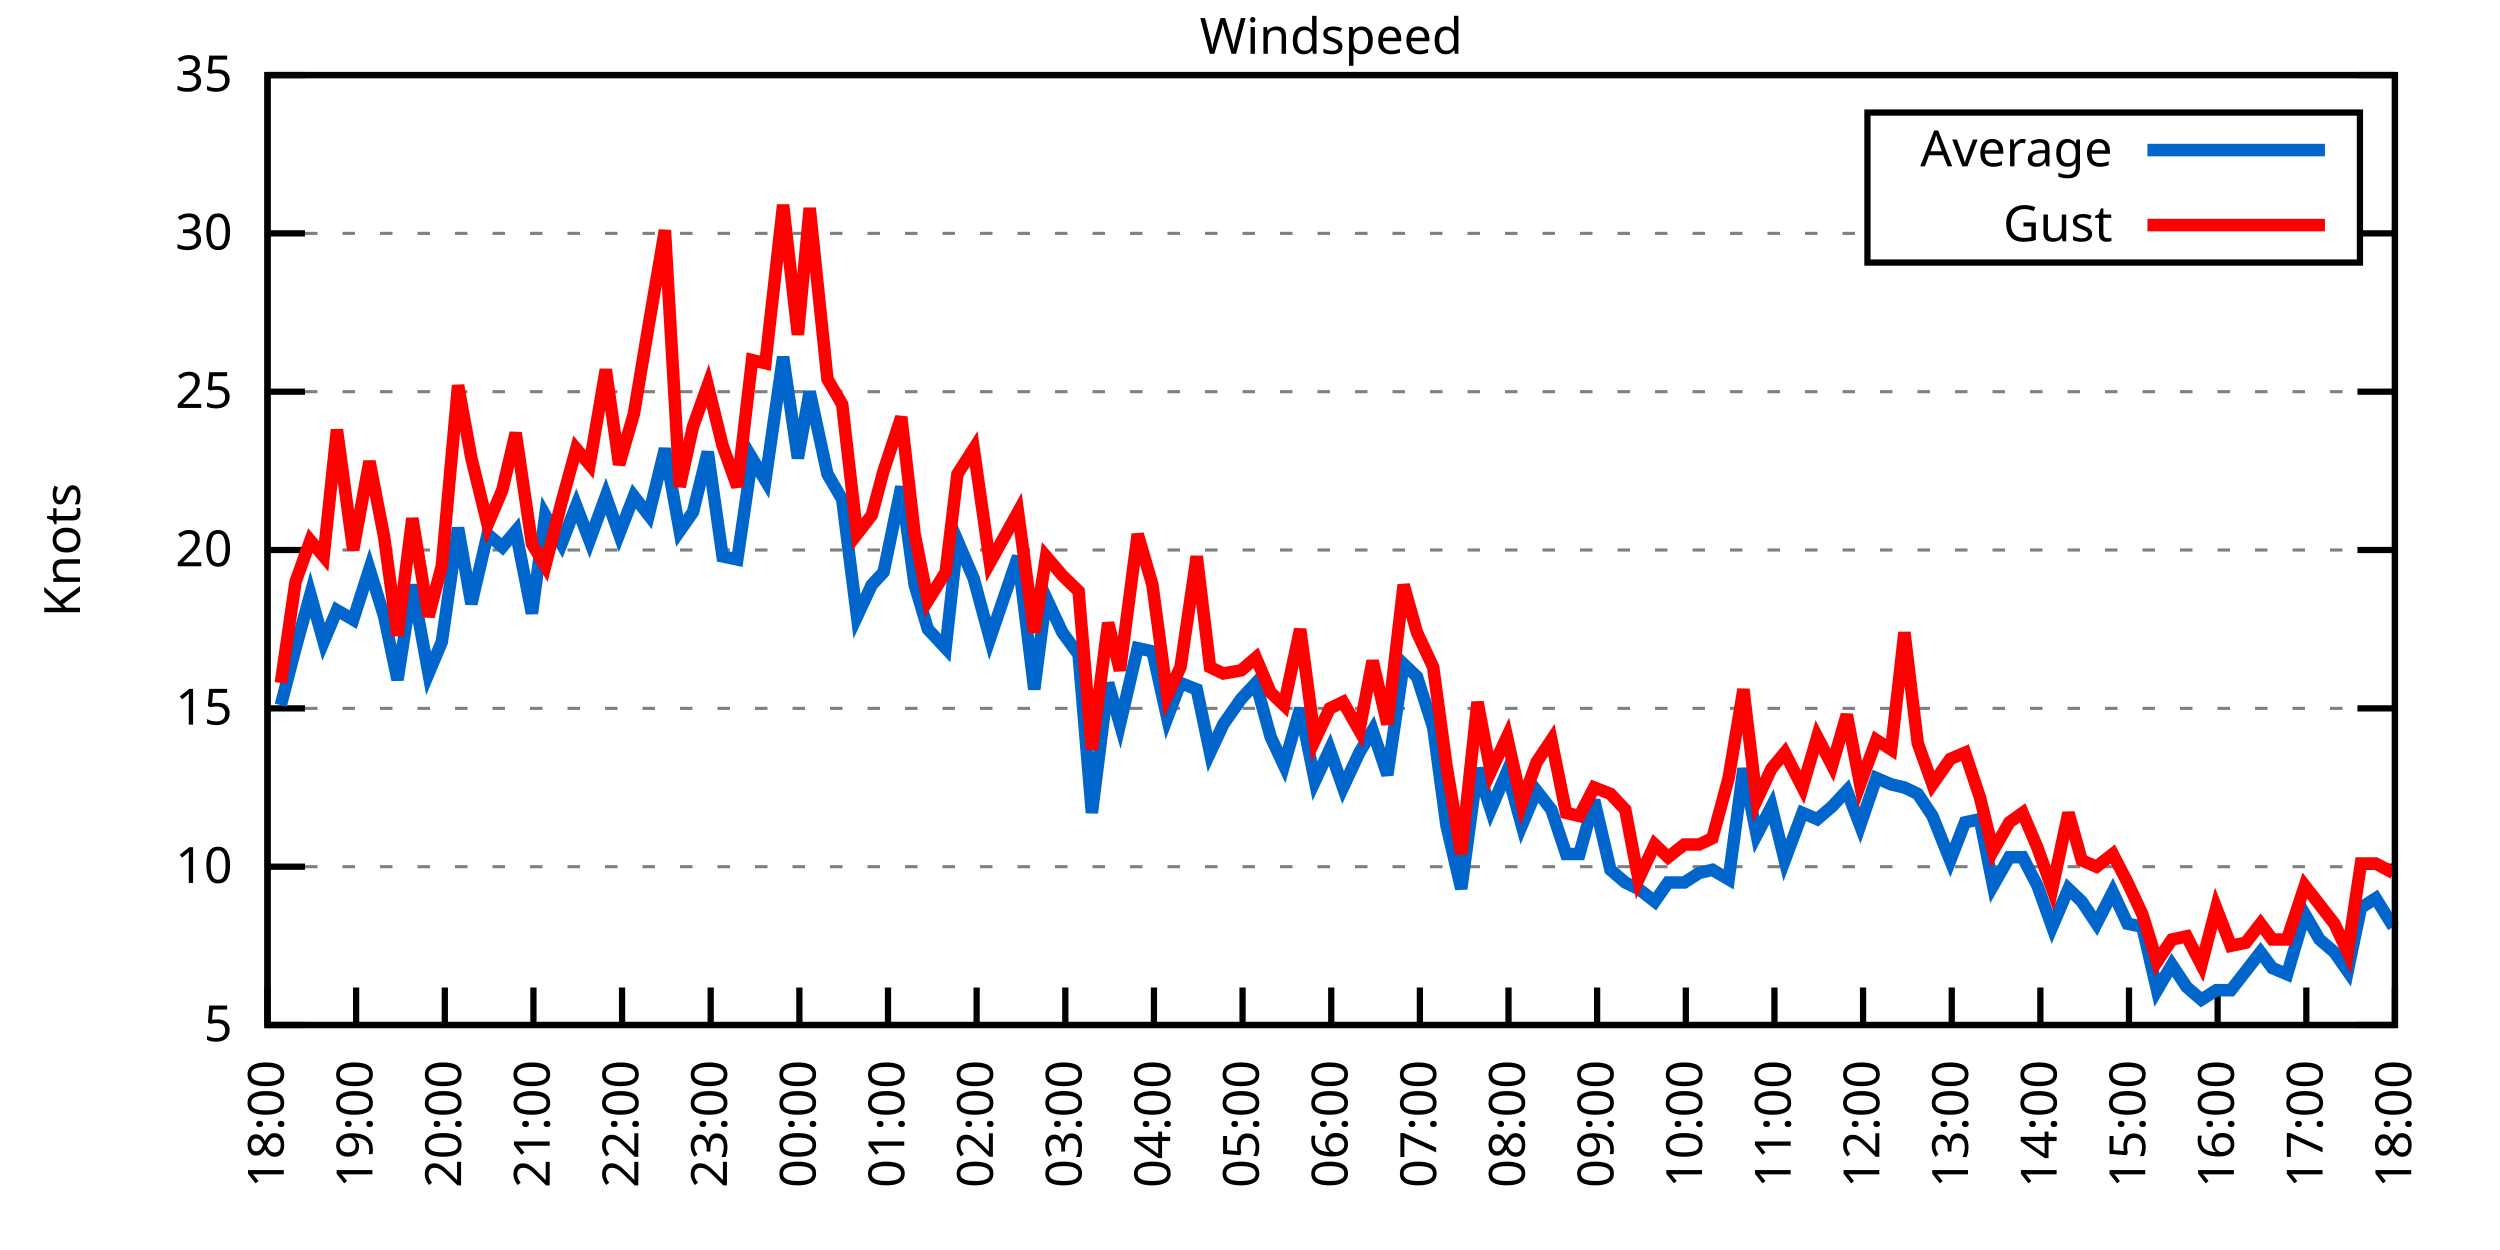
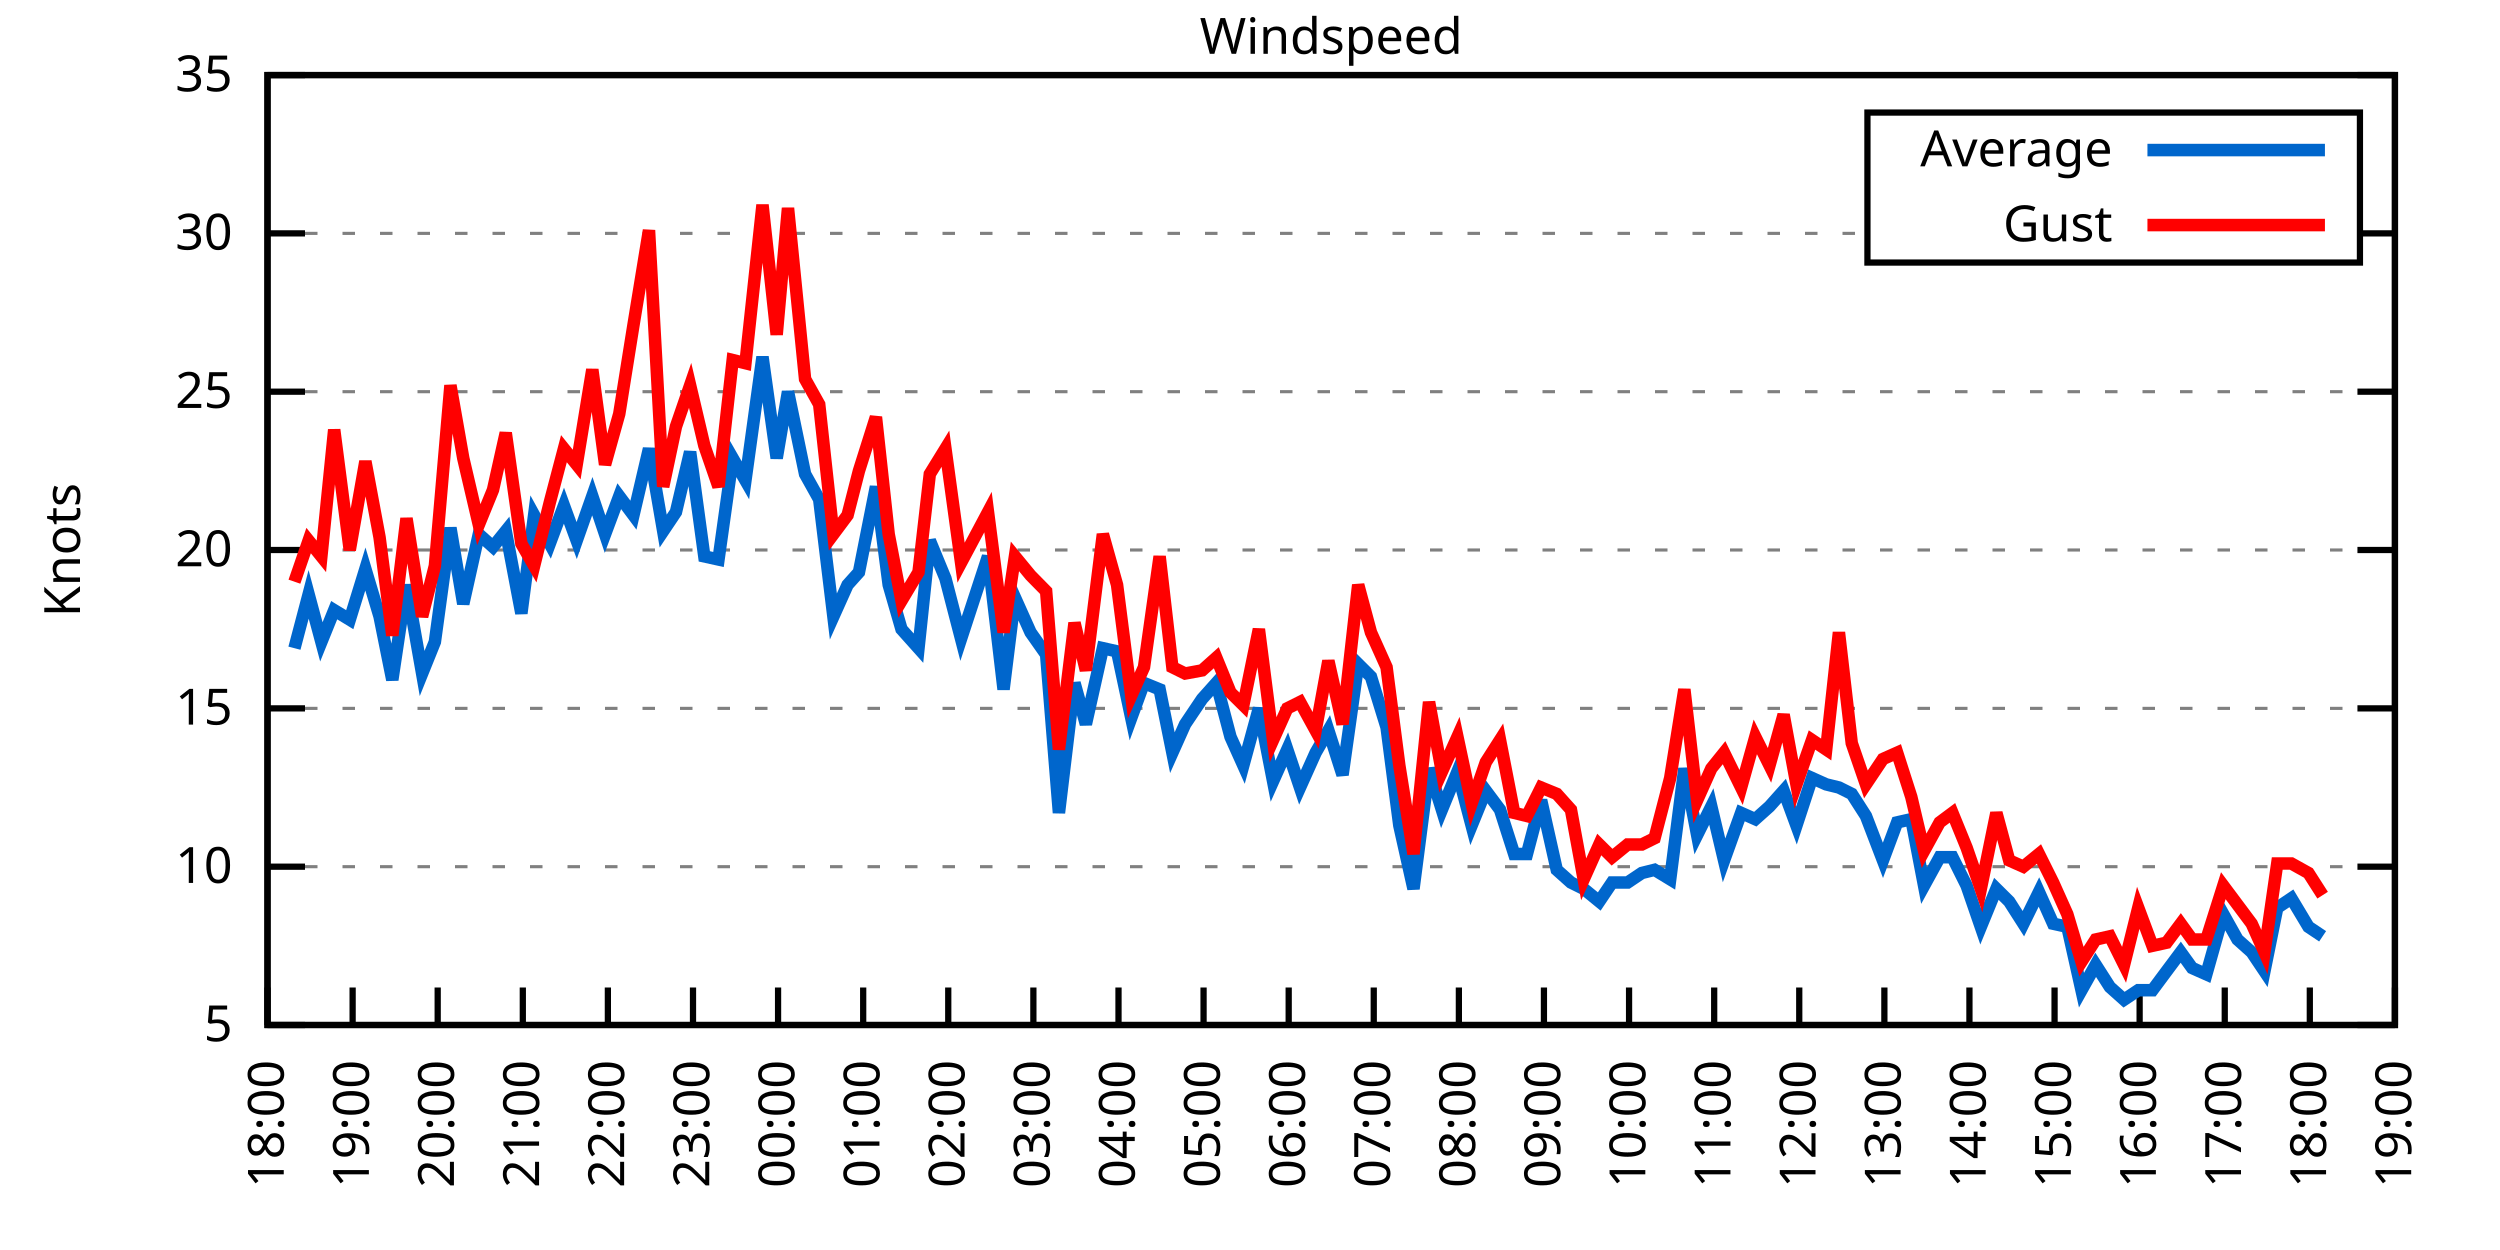
<svg xmlns="http://www.w3.org/2000/svg" xmlns:xlink="http://www.w3.org/1999/xlink" width="400" height="200" viewBox="0 0 400 200">
  <g id="gnuplot_canvas">
    <rect x="0" y="0" width="400" height="200" fill="none" />
    <defs>
      <circle id="gpDot" r="0.5" stroke-width="0.5" stroke="currentColor" />
      <path id="gpPt0" stroke-width="0.333" stroke="currentColor" d="M-1,0 h2 M0,-1 v2" />
      <path id="gpPt1" stroke-width="0.333" stroke="currentColor" d="M-1,-1 L1,1 M1,-1 L-1,1" />
      <path id="gpPt2" stroke-width="0.333" stroke="currentColor" d="M-1,0 L1,0 M0,-1 L0,1 M-1,-1 L1,1 M-1,1 L1,-1" />
      <rect id="gpPt3" stroke-width="0.333" stroke="currentColor" x="-1" y="-1" width="2" height="2" />
      <rect id="gpPt4" stroke-width="0.333" stroke="currentColor" fill="currentColor" x="-1" y="-1" width="2" height="2" />
      <circle id="gpPt5" stroke-width="0.333" stroke="currentColor" cx="0" cy="0" r="1" />
      <use xlink:href="#gpPt5" id="gpPt6" fill="currentColor" stroke="none" />
      <path id="gpPt7" stroke-width="0.333" stroke="currentColor" d="M0,-1.33 L-1.33,0.67 L1.33,0.67 z" />
      <use xlink:href="#gpPt7" id="gpPt8" fill="currentColor" stroke="none" />
      <use xlink:href="#gpPt7" id="gpPt9" stroke="currentColor" transform="rotate(180)" />
      <use xlink:href="#gpPt9" id="gpPt10" fill="currentColor" stroke="none" />
      <use xlink:href="#gpPt3" id="gpPt11" stroke="currentColor" transform="rotate(45)" />
      <use xlink:href="#gpPt11" id="gpPt12" fill="currentColor" stroke="none" />
      <path id="gpPt13" stroke-width="0.333" stroke="currentColor" d="M0,1.330 L1.265,0.411 L0.782,-1.067 L-0.782,-1.076 L-1.265,0.411 z" />
      <use xlink:href="#gpPt13" id="gpPt14" fill="currentColor" stroke="none" />
      <filter id="textbox" filterUnits="objectBoundingBox" x="0" y="0" height="1" width="1">
        <feFlood flood-color="white" flood-opacity="1" result="bgnd" />
        <feComposite in="SourceGraphic" in2="bgnd" operator="atop" />
      </filter>
      <filter id="greybox" filterUnits="objectBoundingBox" x="0" y="0" height="1" width="1">
        <feFlood flood-color="lightgrey" flood-opacity="1" result="grey" />
        <feComposite in="SourceGraphic" in2="grey" operator="atop" />
      </filter>
    </defs>
    <g fill="none" color="white" stroke="currentColor" stroke-width="1.00" stroke-linecap="butt" stroke-linejoin="miter">
</g>
    <g fill="none" color="black" stroke="currentColor" stroke-width="1.00" stroke-linecap="butt" stroke-linejoin="miter">
      <g stroke="none" shape-rendering="crispEdges">
        <polygon fill="rgb(255, 255, 255)" points="42.80,164.00 383.18,164.00 383.18,12.02 42.80,12.02 " />
      </g>
    </g>
    <g fill="none" color="black" stroke="currentColor" stroke-width="1.00" stroke-linecap="butt" stroke-linejoin="miter">
</g>
    <g fill="none" color="black" stroke="black" stroke-width="0.50" stroke-linecap="butt" stroke-linejoin="miter">
</g>
    <g fill="none" color="gray" stroke="currentColor" stroke-width="0.50" stroke-linecap="butt" stroke-linejoin="miter">
      <path stroke="gray" stroke-dasharray="2,4" class="gridline" d="M42.80,164.00 L383.19,164.00  " />
    </g>
    <g fill="none" color="gray" stroke="gray" stroke-width="1.00" stroke-linecap="butt" stroke-linejoin="miter">
</g>
    <g fill="none" color="black" stroke="currentColor" stroke-width="1.00" stroke-linecap="butt" stroke-linejoin="miter">
      <path stroke="black" d="M42.80,164.00 L48.80,164.00 M383.19,164.00 L377.19,164.00  " />
      <g transform="translate(37.20,166.60)" stroke="none" fill="black" font-family="Sans" font-size="8.00" text-anchor="end">
        <text>
          <tspan font-family="Sans"> 5</tspan>
        </text>
      </g>
    </g>
    <g fill="none" color="black" stroke="currentColor" stroke-width="1.00" stroke-linecap="butt" stroke-linejoin="miter">
</g>
    <g fill="none" color="black" stroke="black" stroke-width="0.50" stroke-linecap="butt" stroke-linejoin="miter">
</g>
    <g fill="none" color="gray" stroke="currentColor" stroke-width="0.50" stroke-linecap="butt" stroke-linejoin="miter">
      <path stroke="gray" stroke-dasharray="2,4" class="gridline" d="M42.80,138.67 L383.19,138.67  " />
    </g>
    <g fill="none" color="gray" stroke="gray" stroke-width="1.00" stroke-linecap="butt" stroke-linejoin="miter">
</g>
    <g fill="none" color="black" stroke="currentColor" stroke-width="1.00" stroke-linecap="butt" stroke-linejoin="miter">
      <path stroke="black" d="M42.80,138.67 L48.80,138.67 M383.19,138.67 L377.19,138.67  " />
      <g transform="translate(37.20,141.27)" stroke="none" fill="black" font-family="Sans" font-size="8.00" text-anchor="end">
        <text>
          <tspan font-family="Sans"> 10</tspan>
        </text>
      </g>
    </g>
    <g fill="none" color="black" stroke="currentColor" stroke-width="1.00" stroke-linecap="butt" stroke-linejoin="miter">
</g>
    <g fill="none" color="black" stroke="black" stroke-width="0.50" stroke-linecap="butt" stroke-linejoin="miter">
</g>
    <g fill="none" color="gray" stroke="currentColor" stroke-width="0.50" stroke-linecap="butt" stroke-linejoin="miter">
      <path stroke="gray" stroke-dasharray="2,4" class="gridline" d="M42.80,113.34 L383.19,113.34  " />
    </g>
    <g fill="none" color="gray" stroke="gray" stroke-width="1.00" stroke-linecap="butt" stroke-linejoin="miter">
</g>
    <g fill="none" color="black" stroke="currentColor" stroke-width="1.00" stroke-linecap="butt" stroke-linejoin="miter">
      <path stroke="black" d="M42.80,113.34 L48.80,113.34 M383.19,113.34 L377.19,113.34  " />
      <g transform="translate(37.20,115.94)" stroke="none" fill="black" font-family="Sans" font-size="8.00" text-anchor="end">
        <text>
          <tspan font-family="Sans"> 15</tspan>
        </text>
      </g>
    </g>
    <g fill="none" color="black" stroke="currentColor" stroke-width="1.00" stroke-linecap="butt" stroke-linejoin="miter">
</g>
    <g fill="none" color="black" stroke="black" stroke-width="0.50" stroke-linecap="butt" stroke-linejoin="miter">
</g>
    <g fill="none" color="gray" stroke="currentColor" stroke-width="0.50" stroke-linecap="butt" stroke-linejoin="miter">
      <path stroke="gray" stroke-dasharray="2,4" class="gridline" d="M42.80,88.00 L383.19,88.00  " />
    </g>
    <g fill="none" color="gray" stroke="gray" stroke-width="1.00" stroke-linecap="butt" stroke-linejoin="miter">
</g>
    <g fill="none" color="black" stroke="currentColor" stroke-width="1.00" stroke-linecap="butt" stroke-linejoin="miter">
      <path stroke="black" d="M42.80,88.00 L48.80,88.00 M383.19,88.00 L377.19,88.00  " />
      <g transform="translate(37.20,90.60)" stroke="none" fill="black" font-family="Sans" font-size="8.00" text-anchor="end">
        <text>
          <tspan font-family="Sans"> 20</tspan>
        </text>
      </g>
    </g>
    <g fill="none" color="black" stroke="currentColor" stroke-width="1.00" stroke-linecap="butt" stroke-linejoin="miter">
</g>
    <g fill="none" color="black" stroke="black" stroke-width="0.50" stroke-linecap="butt" stroke-linejoin="miter">
</g>
    <g fill="none" color="gray" stroke="currentColor" stroke-width="0.50" stroke-linecap="butt" stroke-linejoin="miter">
      <path stroke="gray" stroke-dasharray="2,4" class="gridline" d="M42.80,62.67 L383.19,62.67  " />
    </g>
    <g fill="none" color="gray" stroke="gray" stroke-width="1.00" stroke-linecap="butt" stroke-linejoin="miter">
</g>
    <g fill="none" color="black" stroke="currentColor" stroke-width="1.00" stroke-linecap="butt" stroke-linejoin="miter">
      <path stroke="black" d="M42.80,62.67 L48.80,62.67 M383.19,62.67 L377.19,62.67  " />
      <g transform="translate(37.20,65.27)" stroke="none" fill="black" font-family="Sans" font-size="8.00" text-anchor="end">
        <text>
          <tspan font-family="Sans"> 25</tspan>
        </text>
      </g>
    </g>
    <g fill="none" color="black" stroke="currentColor" stroke-width="1.00" stroke-linecap="butt" stroke-linejoin="miter">
</g>
    <g fill="none" color="black" stroke="black" stroke-width="0.50" stroke-linecap="butt" stroke-linejoin="miter">
</g>
    <g fill="none" color="gray" stroke="currentColor" stroke-width="0.50" stroke-linecap="butt" stroke-linejoin="miter">
      <path stroke="gray" stroke-dasharray="2,4" class="gridline" d="M42.80,37.34 L298.79,37.34 M377.59,37.34 L383.19,37.34  " />
    </g>
    <g fill="none" color="gray" stroke="gray" stroke-width="1.00" stroke-linecap="butt" stroke-linejoin="miter">
</g>
    <g fill="none" color="black" stroke="currentColor" stroke-width="1.00" stroke-linecap="butt" stroke-linejoin="miter">
      <path stroke="black" d="M42.80,37.34 L48.80,37.34 M383.19,37.34 L377.19,37.34  " />
      <g transform="translate(37.20,39.94)" stroke="none" fill="black" font-family="Sans" font-size="8.00" text-anchor="end">
        <text>
          <tspan font-family="Sans"> 30</tspan>
        </text>
      </g>
    </g>
    <g fill="none" color="black" stroke="currentColor" stroke-width="1.00" stroke-linecap="butt" stroke-linejoin="miter">
</g>
    <g fill="none" color="black" stroke="black" stroke-width="0.50" stroke-linecap="butt" stroke-linejoin="miter">
</g>
    <g fill="none" color="gray" stroke="currentColor" stroke-width="0.50" stroke-linecap="butt" stroke-linejoin="miter">
      <path stroke="gray" stroke-dasharray="2,4" class="gridline" d="M42.80,12.01 L383.19,12.01  " />
    </g>
    <g fill="none" color="gray" stroke="gray" stroke-width="1.00" stroke-linecap="butt" stroke-linejoin="miter">
</g>
    <g fill="none" color="black" stroke="currentColor" stroke-width="1.00" stroke-linecap="butt" stroke-linejoin="miter">
      <path stroke="black" d="M42.80,12.01 L48.80,12.01 M383.19,12.01 L377.19,12.01  " />
      <g transform="translate(37.20,14.61)" stroke="none" fill="black" font-family="Sans" font-size="8.00" text-anchor="end">
        <text>
          <tspan font-family="Sans"> 35</tspan>
        </text>
      </g>
    </g>
    <g fill="none" color="black" stroke="currentColor" stroke-width="1.00" stroke-linecap="butt" stroke-linejoin="miter">
      <path stroke="black" d="M42.80,164.00 L42.80,158.00  " />
      <g transform="translate(45.40,169.60) rotate(270.00)" stroke="none" fill="black" font-family="Sans" font-size="8.00" text-anchor="end">
        <text>
          <tspan font-family="Sans">18:00</tspan>
        </text>
      </g>
    </g>
    <g fill="none" color="black" stroke="currentColor" stroke-width="1.00" stroke-linecap="butt" stroke-linejoin="miter">
-       <path stroke="black" d="M56.98,164.00 L56.98,158.00  " />
-       <g transform="translate(59.58,169.60) rotate(270.00)" stroke="none" fill="black" font-family="Sans" font-size="8.00" text-anchor="end">
+       <path stroke="black" d="M56.42,164.00 L56.42,158.00  " />
+       <g transform="translate(59.02,169.60) rotate(270.00)" stroke="none" fill="black" font-family="Sans" font-size="8.00" text-anchor="end">
        <text>
          <tspan font-family="Sans">19:00</tspan>
        </text>
      </g>
    </g>
    <g fill="none" color="black" stroke="currentColor" stroke-width="1.00" stroke-linecap="butt" stroke-linejoin="miter">
-       <path stroke="black" d="M71.17,164.00 L71.17,158.00  " />
-       <g transform="translate(73.77,169.60) rotate(270.00)" stroke="none" fill="black" font-family="Sans" font-size="8.00" text-anchor="end">
+       <path stroke="black" d="M70.03,164.00 L70.03,158.00  " />
+       <g transform="translate(72.63,169.60) rotate(270.00)" stroke="none" fill="black" font-family="Sans" font-size="8.00" text-anchor="end">
        <text>
          <tspan font-family="Sans">20:00</tspan>
        </text>
      </g>
    </g>
    <g fill="none" color="black" stroke="currentColor" stroke-width="1.00" stroke-linecap="butt" stroke-linejoin="miter">
-       <path stroke="black" d="M85.35,164.00 L85.35,158.00  " />
-       <g transform="translate(87.95,169.60) rotate(270.00)" stroke="none" fill="black" font-family="Sans" font-size="8.00" text-anchor="end">
+       <path stroke="black" d="M83.65,164.00 L83.65,158.00  " />
+       <g transform="translate(86.25,169.60) rotate(270.00)" stroke="none" fill="black" font-family="Sans" font-size="8.00" text-anchor="end">
        <text>
          <tspan font-family="Sans">21:00</tspan>
        </text>
      </g>
    </g>
    <g fill="none" color="black" stroke="currentColor" stroke-width="1.00" stroke-linecap="butt" stroke-linejoin="miter">
-       <path stroke="black" d="M99.53,164.00 L99.53,158.00  " />
-       <g transform="translate(102.13,169.60) rotate(270.00)" stroke="none" fill="black" font-family="Sans" font-size="8.00" text-anchor="end">
+       <path stroke="black" d="M97.26,164.00 L97.26,158.00  " />
+       <g transform="translate(99.86,169.60) rotate(270.00)" stroke="none" fill="black" font-family="Sans" font-size="8.00" text-anchor="end">
        <text>
          <tspan font-family="Sans">22:00</tspan>
        </text>
      </g>
    </g>
    <g fill="none" color="black" stroke="currentColor" stroke-width="1.00" stroke-linecap="butt" stroke-linejoin="miter">
-       <path stroke="black" d="M113.71,164.00 L113.71,158.00  " />
-       <g transform="translate(116.31,169.60) rotate(270.00)" stroke="none" fill="black" font-family="Sans" font-size="8.00" text-anchor="end">
+       <path stroke="black" d="M110.88,164.00 L110.88,158.00  " />
+       <g transform="translate(113.48,169.60) rotate(270.00)" stroke="none" fill="black" font-family="Sans" font-size="8.00" text-anchor="end">
        <text>
          <tspan font-family="Sans">23:00</tspan>
        </text>
      </g>
    </g>
    <g fill="none" color="black" stroke="currentColor" stroke-width="1.00" stroke-linecap="butt" stroke-linejoin="miter">
-       <path stroke="black" d="M127.90,164.00 L127.90,158.00  " />
-       <g transform="translate(130.50,169.60) rotate(270.00)" stroke="none" fill="black" font-family="Sans" font-size="8.00" text-anchor="end">
+       <path stroke="black" d="M124.49,164.00 L124.49,158.00  " />
+       <g transform="translate(127.09,169.60) rotate(270.00)" stroke="none" fill="black" font-family="Sans" font-size="8.00" text-anchor="end">
        <text>
          <tspan font-family="Sans">00:00</tspan>
        </text>
      </g>
    </g>
    <g fill="none" color="black" stroke="currentColor" stroke-width="1.00" stroke-linecap="butt" stroke-linejoin="miter">
-       <path stroke="black" d="M142.08,164.00 L142.08,158.00  " />
-       <g transform="translate(144.68,169.60) rotate(270.00)" stroke="none" fill="black" font-family="Sans" font-size="8.00" text-anchor="end">
+       <path stroke="black" d="M138.11,164.00 L138.11,158.00  " />
+       <g transform="translate(140.71,169.60) rotate(270.00)" stroke="none" fill="black" font-family="Sans" font-size="8.00" text-anchor="end">
        <text>
          <tspan font-family="Sans">01:00</tspan>
        </text>
      </g>
    </g>
    <g fill="none" color="black" stroke="currentColor" stroke-width="1.00" stroke-linecap="butt" stroke-linejoin="miter">
-       <path stroke="black" d="M156.26,164.00 L156.26,158.00  " />
-       <g transform="translate(158.86,169.60) rotate(270.00)" stroke="none" fill="black" font-family="Sans" font-size="8.00" text-anchor="end">
+       <path stroke="black" d="M151.72,164.00 L151.72,158.00  " />
+       <g transform="translate(154.32,169.60) rotate(270.00)" stroke="none" fill="black" font-family="Sans" font-size="8.00" text-anchor="end">
        <text>
          <tspan font-family="Sans">02:00</tspan>
        </text>
      </g>
    </g>
    <g fill="none" color="black" stroke="currentColor" stroke-width="1.00" stroke-linecap="butt" stroke-linejoin="miter">
-       <path stroke="black" d="M170.45,164.00 L170.45,158.00  " />
-       <g transform="translate(173.05,169.60) rotate(270.00)" stroke="none" fill="black" font-family="Sans" font-size="8.00" text-anchor="end">
+       <path stroke="black" d="M165.34,164.00 L165.34,158.00  " />
+       <g transform="translate(167.94,169.60) rotate(270.00)" stroke="none" fill="black" font-family="Sans" font-size="8.00" text-anchor="end">
        <text>
          <tspan font-family="Sans">03:00</tspan>
        </text>
      </g>
    </g>
    <g fill="none" color="black" stroke="currentColor" stroke-width="1.00" stroke-linecap="butt" stroke-linejoin="miter">
-       <path stroke="black" d="M184.63,164.00 L184.63,158.00  " />
-       <g transform="translate(187.23,169.60) rotate(270.00)" stroke="none" fill="black" font-family="Sans" font-size="8.00" text-anchor="end">
+       <path stroke="black" d="M178.96,164.00 L178.96,158.00  " />
+       <g transform="translate(181.56,169.60) rotate(270.00)" stroke="none" fill="black" font-family="Sans" font-size="8.00" text-anchor="end">
        <text>
          <tspan font-family="Sans">04:00</tspan>
        </text>
      </g>
    </g>
    <g fill="none" color="black" stroke="currentColor" stroke-width="1.00" stroke-linecap="butt" stroke-linejoin="miter">
-       <path stroke="black" d="M198.81,164.00 L198.81,158.00  " />
-       <g transform="translate(201.41,169.60) rotate(270.00)" stroke="none" fill="black" font-family="Sans" font-size="8.00" text-anchor="end">
+       <path stroke="black" d="M192.57,164.00 L192.57,158.00  " />
+       <g transform="translate(195.17,169.60) rotate(270.00)" stroke="none" fill="black" font-family="Sans" font-size="8.00" text-anchor="end">
        <text>
          <tspan font-family="Sans">05:00</tspan>
        </text>
      </g>
    </g>
    <g fill="none" color="black" stroke="currentColor" stroke-width="1.00" stroke-linecap="butt" stroke-linejoin="miter">
-       <path stroke="black" d="M213.00,164.00 L213.00,158.00  " />
-       <g transform="translate(215.60,169.60) rotate(270.00)" stroke="none" fill="black" font-family="Sans" font-size="8.00" text-anchor="end">
+       <path stroke="black" d="M206.19,164.00 L206.19,158.00  " />
+       <g transform="translate(208.79,169.60) rotate(270.00)" stroke="none" fill="black" font-family="Sans" font-size="8.00" text-anchor="end">
        <text>
          <tspan font-family="Sans">06:00</tspan>
        </text>
      </g>
    </g>
    <g fill="none" color="black" stroke="currentColor" stroke-width="1.00" stroke-linecap="butt" stroke-linejoin="miter">
-       <path stroke="black" d="M227.18,164.00 L227.18,158.00  " />
-       <g transform="translate(229.78,169.60) rotate(270.00)" stroke="none" fill="black" font-family="Sans" font-size="8.00" text-anchor="end">
+       <path stroke="black" d="M219.80,164.00 L219.80,158.00  " />
+       <g transform="translate(222.40,169.60) rotate(270.00)" stroke="none" fill="black" font-family="Sans" font-size="8.00" text-anchor="end">
        <text>
          <tspan font-family="Sans">07:00</tspan>
        </text>
      </g>
    </g>
    <g fill="none" color="black" stroke="currentColor" stroke-width="1.00" stroke-linecap="butt" stroke-linejoin="miter">
-       <path stroke="black" d="M241.36,164.00 L241.36,158.00  " />
-       <g transform="translate(243.96,169.60) rotate(270.00)" stroke="none" fill="black" font-family="Sans" font-size="8.00" text-anchor="end">
+       <path stroke="black" d="M233.42,164.00 L233.42,158.00  " />
+       <g transform="translate(236.02,169.60) rotate(270.00)" stroke="none" fill="black" font-family="Sans" font-size="8.00" text-anchor="end">
        <text>
          <tspan font-family="Sans">08:00</tspan>
        </text>
      </g>
    </g>
    <g fill="none" color="black" stroke="currentColor" stroke-width="1.00" stroke-linecap="butt" stroke-linejoin="miter">
-       <path stroke="black" d="M255.54,164.00 L255.54,158.00  " />
-       <g transform="translate(258.14,169.60) rotate(270.00)" stroke="none" fill="black" font-family="Sans" font-size="8.00" text-anchor="end">
+       <path stroke="black" d="M247.03,164.00 L247.03,158.00  " />
+       <g transform="translate(249.63,169.60) rotate(270.00)" stroke="none" fill="black" font-family="Sans" font-size="8.00" text-anchor="end">
        <text>
          <tspan font-family="Sans">09:00</tspan>
        </text>
      </g>
    </g>
    <g fill="none" color="black" stroke="currentColor" stroke-width="1.00" stroke-linecap="butt" stroke-linejoin="miter">
-       <path stroke="black" d="M269.73,164.00 L269.73,158.00  " />
-       <g transform="translate(272.33,169.60) rotate(270.00)" stroke="none" fill="black" font-family="Sans" font-size="8.00" text-anchor="end">
+       <path stroke="black" d="M260.65,164.00 L260.65,158.00  " />
+       <g transform="translate(263.25,169.60) rotate(270.00)" stroke="none" fill="black" font-family="Sans" font-size="8.00" text-anchor="end">
        <text>
          <tspan font-family="Sans">10:00</tspan>
        </text>
      </g>
    </g>
    <g fill="none" color="black" stroke="currentColor" stroke-width="1.00" stroke-linecap="butt" stroke-linejoin="miter">
-       <path stroke="black" d="M283.91,164.00 L283.91,158.00  " />
-       <g transform="translate(286.51,169.60) rotate(270.00)" stroke="none" fill="black" font-family="Sans" font-size="8.00" text-anchor="end">
+       <path stroke="black" d="M274.27,164.00 L274.27,158.00  " />
+       <g transform="translate(276.87,169.60) rotate(270.00)" stroke="none" fill="black" font-family="Sans" font-size="8.00" text-anchor="end">
        <text>
          <tspan font-family="Sans">11:00</tspan>
        </text>
      </g>
    </g>
    <g fill="none" color="black" stroke="currentColor" stroke-width="1.00" stroke-linecap="butt" stroke-linejoin="miter">
-       <path stroke="black" d="M298.09,164.00 L298.09,158.00  " />
-       <g transform="translate(300.69,169.60) rotate(270.00)" stroke="none" fill="black" font-family="Sans" font-size="8.00" text-anchor="end">
+       <path stroke="black" d="M287.88,164.00 L287.88,158.00  " />
+       <g transform="translate(290.48,169.60) rotate(270.00)" stroke="none" fill="black" font-family="Sans" font-size="8.00" text-anchor="end">
        <text>
          <tspan font-family="Sans">12:00</tspan>
        </text>
      </g>
    </g>
    <g fill="none" color="black" stroke="currentColor" stroke-width="1.00" stroke-linecap="butt" stroke-linejoin="miter">
-       <path stroke="black" d="M312.28,164.00 L312.28,158.00  " />
-       <g transform="translate(314.88,169.60) rotate(270.00)" stroke="none" fill="black" font-family="Sans" font-size="8.00" text-anchor="end">
+       <path stroke="black" d="M301.50,164.00 L301.50,158.00  " />
+       <g transform="translate(304.10,169.60) rotate(270.00)" stroke="none" fill="black" font-family="Sans" font-size="8.00" text-anchor="end">
        <text>
          <tspan font-family="Sans">13:00</tspan>
        </text>
      </g>
    </g>
    <g fill="none" color="black" stroke="currentColor" stroke-width="1.00" stroke-linecap="butt" stroke-linejoin="miter">
-       <path stroke="black" d="M326.46,164.00 L326.46,158.00  " />
-       <g transform="translate(329.06,169.60) rotate(270.00)" stroke="none" fill="black" font-family="Sans" font-size="8.00" text-anchor="end">
+       <path stroke="black" d="M315.11,164.00 L315.11,158.00  " />
+       <g transform="translate(317.71,169.60) rotate(270.00)" stroke="none" fill="black" font-family="Sans" font-size="8.00" text-anchor="end">
        <text>
          <tspan font-family="Sans">14:00</tspan>
        </text>
      </g>
    </g>
    <g fill="none" color="black" stroke="currentColor" stroke-width="1.00" stroke-linecap="butt" stroke-linejoin="miter">
-       <path stroke="black" d="M340.64,164.00 L340.64,158.00  " />
-       <g transform="translate(343.24,169.60) rotate(270.00)" stroke="none" fill="black" font-family="Sans" font-size="8.00" text-anchor="end">
+       <path stroke="black" d="M328.73,164.00 L328.73,158.00  " />
+       <g transform="translate(331.33,169.60) rotate(270.00)" stroke="none" fill="black" font-family="Sans" font-size="8.00" text-anchor="end">
        <text>
          <tspan font-family="Sans">15:00</tspan>
        </text>
      </g>
    </g>
    <g fill="none" color="black" stroke="currentColor" stroke-width="1.00" stroke-linecap="butt" stroke-linejoin="miter">
-       <path stroke="black" d="M354.82,164.00 L354.82,158.00  " />
-       <g transform="translate(357.42,169.60) rotate(270.00)" stroke="none" fill="black" font-family="Sans" font-size="8.00" text-anchor="end">
+       <path stroke="black" d="M342.34,164.00 L342.34,158.00  " />
+       <g transform="translate(344.94,169.60) rotate(270.00)" stroke="none" fill="black" font-family="Sans" font-size="8.00" text-anchor="end">
        <text>
          <tspan font-family="Sans">16:00</tspan>
        </text>
      </g>
    </g>
    <g fill="none" color="black" stroke="currentColor" stroke-width="1.00" stroke-linecap="butt" stroke-linejoin="miter">
-       <path stroke="black" d="M369.01,164.00 L369.01,158.00  " />
-       <g transform="translate(371.61,169.60) rotate(270.00)" stroke="none" fill="black" font-family="Sans" font-size="8.00" text-anchor="end">
+       <path stroke="black" d="M355.96,164.00 L355.96,158.00  " />
+       <g transform="translate(358.56,169.60) rotate(270.00)" stroke="none" fill="black" font-family="Sans" font-size="8.00" text-anchor="end">
        <text>
          <tspan font-family="Sans">17:00</tspan>
+         </text>
+       </g>
+     </g>
+     <g fill="none" color="black" stroke="currentColor" stroke-width="1.00" stroke-linecap="butt" stroke-linejoin="miter">
+       <path stroke="black" d="M369.57,164.00 L369.57,158.00  " />
+       <g transform="translate(372.17,169.60) rotate(270.00)" stroke="none" fill="black" font-family="Sans" font-size="8.00" text-anchor="end">
+         <text>
+           <tspan font-family="Sans">18:00</tspan>
        </text>
      </g>
    </g>
    <g fill="none" color="black" stroke="currentColor" stroke-width="1.00" stroke-linecap="butt" stroke-linejoin="miter">
      <path stroke="black" d="M383.19,164.00 L383.19,158.00  " />
      <g transform="translate(385.79,169.60) rotate(270.00)" stroke="none" fill="black" font-family="Sans" font-size="8.00" text-anchor="end">
        <text>
-           <tspan font-family="Sans">18:00</tspan>
+           <tspan font-family="Sans">19:00</tspan>
        </text>
      </g>
    </g>
    <g fill="none" color="black" stroke="currentColor" stroke-width="1.00" stroke-linecap="butt" stroke-linejoin="miter">
</g>
    <g fill="none" color="black" stroke="currentColor" stroke-width="1.00" stroke-linecap="butt" stroke-linejoin="miter">
      <path stroke="black" d="M42.80,12.01 L42.80,164.00 L383.19,164.00 L383.19,12.01 L42.80,12.01 Z  " />
    </g>
    <g fill="none" color="black" stroke="currentColor" stroke-width="1.00" stroke-linecap="butt" stroke-linejoin="miter">
</g>
    <g fill="none" color="black" stroke="currentColor" stroke-width="1.00" stroke-linecap="butt" stroke-linejoin="miter">
      <path stroke="black" d="M298.79,42.01 L298.79,18.01 L377.59,18.01 L377.59,42.01 L298.79,42.01 Z  " />
    </g>
    <g id="Windspeed_plot_1">
      <g fill="none" color="white" stroke="black" stroke-width="2.00" stroke-linecap="butt" stroke-linejoin="miter">
</g>
      <g fill="none" color="black" stroke="currentColor" stroke-width="2.00" stroke-linecap="butt" stroke-linejoin="miter">
        <g transform="translate(337.99,26.61)" stroke="none" fill="black" font-family="Sans" font-size="8.00" text-anchor="end">
          <text>
            <tspan font-family="Sans">Average</tspan>
          </text>
        </g>
      </g>
      <g fill="none" color="black" stroke="currentColor" stroke-width="2.00" stroke-linecap="butt" stroke-linejoin="miter">
-         <path stroke="rgb(  0, 102, 204)" d="M343.59,24.01 L371.99,24.01 M44.93,112.83 L47.29,103.71 L49.66,95.10 L51.78,102.70 L53.91,97.63 L56.51,99.15   L59.11,91.04 L61.47,98.64 L63.60,108.78 L65.97,93.58 L68.57,107.76 L70.69,102.70 L73.29,84.46 L75.42,96.62   L78.02,85.47 L80.38,87.50 L82.51,84.97 L85.11,98.14 L87.24,82.43 L89.84,86.99 L92.20,80.91 L94.33,86.49   L96.93,79.39 L99.06,85.47 L101.42,79.39 L103.79,82.43 L106.39,71.79 L108.75,84.97 L110.88,81.93 L113.24,72.30   L115.61,89.02 L117.97,89.52 L120.33,73.31 L122.46,76.86 L125.30,57.10 L127.66,73.31 L129.55,62.67 L132.39,75.85   L134.75,79.90 L137.12,98.64 L139.48,93.58 L141.37,91.55 L144.21,77.87 L146.34,93.58 L148.46,100.67 L151.30,103.71   L153.19,86.49 L155.79,92.56 L158.39,102.19 L162.88,89.02 L165.48,110.30 L167.37,95.60 L169.97,101.18 L172.57,104.72   L174.70,130.06 L177.30,109.28 L179.19,115.87 L182.03,103.71 L184.39,104.22 L186.76,114.86 L188.88,109.28 L191.48,110.30   L193.61,120.43 L195.74,115.87 L198.58,111.82 L200.94,109.28 L203.30,117.90 L205.43,122.46 L208.03,113.34 L210.39,124.99   L212.76,119.92 L214.89,126.00 L217.49,120.43 L219.61,116.88 L221.98,123.98 L224.58,106.24 L226.71,108.27 L229.31,116.38   L231.43,132.08 L233.80,142.21 L236.40,122.96 L238.52,129.55 L241.12,123.47 L243.49,132.08 L245.85,126.51 L248.22,129.55   L250.58,136.64 L252.71,136.64 L255.07,128.03 L257.67,139.17 L260.04,141.20 L262.16,142.21 L264.76,144.24 L266.89,141.20   L269.49,141.20 L271.85,139.68 L273.98,139.17 L276.58,140.69 L278.95,122.96 L281.07,133.60 L283.44,129.04 L285.56,137.66   L288.40,130.06 L290.76,131.07 L293.13,129.04 L295.49,126.51 L297.62,132.08 L300.22,124.48 L302.58,125.50 L304.71,126.00   L306.84,127.02 L309.20,130.56 L312.04,137.66 L314.40,131.58 L316.77,131.07 L318.89,141.71 L321.49,137.15 L323.62,137.15   L325.99,141.71 L328.35,148.29 L330.95,142.21 L333.08,144.24 L335.44,147.79 L338.04,142.72 L340.40,147.79 L342.77,148.29   L345.13,158.43 L347.50,154.37 L349.86,157.92 L352.22,159.95 L354.59,158.43 L356.95,158.43 L359.32,155.39 L361.68,152.35   L363.57,154.88 L365.93,155.89 L368.77,146.27 L371.13,150.32 L373.50,152.35 L375.63,155.39 L377.75,145.25 L380.12,143.73   L382.95,148.29  " />
+         <path stroke="rgb(  0, 102, 204)" d="M343.59,24.01 L371.99,24.01 M47.11,103.71 L49.38,95.10 L51.42,102.70 L53.47,97.63 L55.96,99.15 L58.46,91.04   L60.73,98.64 L62.77,108.78 L65.04,93.58 L67.54,107.76 L69.58,102.70 L72.07,84.46 L74.12,96.62 L76.61,85.47   L78.88,87.50 L80.92,84.97 L83.42,98.14 L85.46,82.43 L87.96,86.99 L90.23,80.91 L92.27,86.49 L94.77,79.39   L96.81,85.47 L99.08,79.39 L101.35,82.43 L103.84,71.79 L106.11,84.97 L108.15,81.93 L110.42,72.30 L112.69,89.02   L114.96,89.52 L117.23,73.31 L119.27,76.86 L122.00,57.10 L124.27,73.31 L126.08,62.67 L128.81,75.85 L131.07,79.90   L133.34,98.64 L135.61,93.58 L137.43,91.55 L140.15,77.87 L142.19,93.58 L144.24,100.67 L146.96,103.71 L148.77,86.49   L151.27,92.56 L153.77,102.19 L158.08,89.02 L160.57,110.30 L162.39,95.60 L164.89,101.18 L167.38,104.72 L169.43,130.06   L171.92,109.28 L173.74,115.87 L176.46,103.71 L178.73,104.22 L181.00,114.86 L183.04,109.28 L185.54,110.30 L187.58,120.43   L189.62,115.87 L192.34,111.82 L194.61,109.28 L196.88,117.90 L198.93,122.46 L201.42,113.34 L203.69,124.99 L205.96,119.92   L208.00,126.00 L210.50,120.43 L212.54,116.88 L214.81,123.98 L217.31,106.24 L219.35,108.27 L221.85,116.38 L223.89,132.08   L226.16,142.21 L228.65,122.96 L230.70,129.55 L233.19,123.47 L235.46,132.08 L237.73,126.51 L240.00,129.55 L242.27,136.64   L244.31,136.64 L246.58,128.03 L249.08,139.17 L251.35,141.20 L253.39,142.21 L255.88,144.24 L257.93,141.20 L260.42,141.20   L262.69,139.68 L264.73,139.17 L267.23,140.69 L269.50,122.96 L271.54,133.60 L273.81,129.04 L275.85,137.66 L278.58,130.06   L280.85,131.07 L283.12,129.04 L285.38,126.51 L287.43,132.08 L289.92,124.48 L292.19,125.50 L294.23,126.00 L296.28,127.02   L298.55,130.56 L301.27,137.66 L303.54,131.58 L305.81,131.07 L307.85,141.71 L310.35,137.15 L312.39,137.15 L314.66,141.71   L316.93,148.29 L319.42,142.21 L321.47,144.24 L323.74,147.79 L326.23,142.72 L328.50,147.79 L330.77,148.29 L333.04,158.43   L335.31,154.37 L337.58,157.92 L339.85,159.95 L342.12,158.43 L344.39,158.43 L346.65,155.39 L348.92,152.35 L350.74,154.88   L353.01,155.89 L355.73,146.27 L358.00,150.32 L360.27,152.35 L362.31,155.39 L364.36,145.25 L366.62,143.73 L369.35,148.29   L371.62,149.81  " />
      </g>
    </g>
    <g id="Windspeed_plot_2">
      <g fill="none" color="black" stroke="currentColor" stroke-width="2.00" stroke-linecap="butt" stroke-linejoin="miter">
        <g transform="translate(337.99,38.61)" stroke="none" fill="black" font-family="Sans" font-size="8.00" text-anchor="end">
          <text>
            <tspan font-family="Sans">Gust</tspan>
          </text>
        </g>
      </g>
      <g fill="none" color="black" stroke="currentColor" stroke-width="2.00" stroke-linecap="butt" stroke-linejoin="miter">
-         <path stroke="rgb(255,   0,   0)" d="M343.59,36.01 L371.99,36.01 M44.93,109.28 L47.29,93.07 L49.66,86.49 L51.78,89.02 L53.91,68.75 L56.51,88.00   L59.11,73.82 L61.47,85.98 L63.60,101.68 L65.97,82.94 L68.57,98.64 L70.69,90.54 L73.29,61.66 L75.42,73.31   L78.02,83.95 L80.38,78.38 L82.51,69.26 L85.11,86.99 L87.24,90.54 L89.84,80.41 L92.20,71.79 L94.33,74.33   L96.93,59.13 L99.06,74.33 L101.42,66.22 L103.79,52.03 L106.39,36.84 L108.75,77.87 L110.88,68.25 L113.24,61.66   L115.61,71.29 L117.97,77.87 L120.33,57.61 L122.46,58.11 L125.30,32.78 L127.66,53.55 L129.55,33.29 L132.39,60.65   L134.75,64.70 L137.12,85.47 L139.48,82.43 L141.37,75.34 L144.21,66.73 L146.34,85.47 L148.46,96.11 L151.30,91.55   L153.19,75.85 L155.79,71.79 L158.39,90.03 L162.88,81.93 L165.48,101.18 L167.37,89.02 L169.97,92.06 L172.57,94.59   L174.70,119.92 L177.30,99.66 L179.19,107.26 L182.03,85.47 L184.39,93.58 L186.76,111.31 L188.88,106.75 L191.48,89.02   L193.61,106.75 L195.74,107.76 L198.58,107.26 L200.94,105.23 L203.30,110.80 L205.43,112.83 L208.03,100.67 L210.39,118.40   L212.76,113.34 L214.89,112.32 L217.49,116.88 L219.61,105.74 L221.98,115.87 L224.58,93.58 L226.71,101.18 L229.31,106.75   L231.43,122.46 L233.80,136.64 L236.40,112.32 L238.52,123.47 L241.12,117.90 L243.49,128.54 L245.85,121.95 L248.22,118.40   L250.58,130.06 L252.71,130.56 L255.07,126.00 L257.67,127.02 L260.04,129.55 L262.16,140.69 L264.76,135.12 L266.89,137.15   L269.49,135.12 L271.85,135.12 L273.98,134.11 L276.58,124.48 L278.95,110.30 L281.07,128.03 L283.44,122.96 L285.56,120.43   L288.40,126.00 L290.76,117.90 L293.13,122.46 L295.49,114.35 L297.62,125.50 L300.22,118.40 L302.58,119.92 L304.71,101.18   L306.84,118.91 L309.20,125.50 L312.04,121.44 L314.40,120.43 L316.77,127.52 L318.89,136.14 L321.49,131.58 L323.62,130.06   L325.99,135.63 L328.35,142.21 L330.95,130.06 L333.08,137.66 L335.44,138.67 L338.04,136.64 L340.40,141.20 L342.77,146.27   L345.13,153.87 L347.50,150.32 L349.86,149.81 L352.22,154.37 L354.59,145.25 L356.95,151.33 L359.32,150.83 L361.68,147.79   L363.57,150.32 L365.93,150.32 L368.77,141.71 L371.13,144.75 L373.50,147.79 L375.63,152.35 L377.75,138.16 L380.12,138.16   L382.95,139.68  " />
+         <path stroke="rgb(255,   0,   0)" d="M343.59,36.01 L371.99,36.01 M47.11,93.07 L49.38,86.49 L51.42,89.02 L53.47,68.75 L55.96,88.00 L58.46,73.82   L60.73,85.98 L62.77,101.68 L65.04,82.94 L67.54,98.64 L69.58,90.54 L72.07,61.66 L74.12,73.31 L76.61,83.95   L78.88,78.38 L80.92,69.26 L83.42,86.99 L85.46,90.54 L87.96,80.41 L90.23,71.79 L92.27,74.33 L94.77,59.13   L96.81,74.33 L99.08,66.22 L101.35,52.03 L103.84,36.84 L106.11,77.87 L108.15,68.25 L110.42,61.66 L112.69,71.29   L114.96,77.87 L117.23,57.61 L119.27,58.11 L122.00,32.78 L124.27,53.55 L126.08,33.29 L128.81,60.65 L131.07,64.70   L133.34,85.47 L135.61,82.43 L137.43,75.34 L140.15,66.73 L142.19,85.47 L144.24,96.11 L146.96,91.55 L148.77,75.85   L151.27,71.79 L153.77,90.03 L158.08,81.93 L160.57,101.18 L162.39,89.02 L164.89,92.06 L167.38,94.59 L169.43,119.92   L171.92,99.66 L173.74,107.26 L176.46,85.47 L178.73,93.58 L181.00,111.31 L183.04,106.75 L185.54,89.02 L187.58,106.75   L189.62,107.76 L192.34,107.26 L194.61,105.23 L196.88,110.80 L198.93,112.83 L201.42,100.67 L203.69,118.40 L205.96,113.34   L208.00,112.32 L210.50,116.88 L212.54,105.74 L214.81,115.87 L217.31,93.58 L219.35,101.18 L221.85,106.75 L223.89,122.46   L226.16,136.64 L228.65,112.32 L230.70,123.47 L233.19,117.90 L235.46,128.54 L237.73,121.95 L240.00,118.40 L242.27,130.06   L244.31,130.56 L246.58,126.00 L249.08,127.02 L251.35,129.55 L253.39,140.69 L255.88,135.12 L257.93,137.15 L260.42,135.12   L262.69,135.12 L264.73,134.11 L267.23,124.48 L269.50,110.30 L271.54,128.03 L273.81,122.96 L275.85,120.43 L278.58,126.00   L280.85,117.90 L283.12,122.46 L285.38,114.35 L287.43,125.50 L289.92,118.40 L292.19,119.92 L294.23,101.18 L296.28,118.91   L298.55,125.50 L301.27,121.44 L303.54,120.43 L305.81,127.52 L307.85,136.14 L310.35,131.58 L312.39,130.06 L314.66,135.63   L316.93,142.21 L319.42,130.06 L321.47,137.66 L323.74,138.67 L326.23,136.64 L328.50,141.20 L330.77,146.27 L333.04,153.87   L335.31,150.32 L337.58,149.81 L339.85,154.37 L342.12,145.25 L344.39,151.33 L346.65,150.83 L348.92,147.79 L350.74,150.32   L353.01,150.32 L355.73,141.71 L358.00,144.75 L360.27,147.79 L362.31,152.35 L364.36,138.16 L366.62,138.16 L369.35,139.68   L371.62,143.23  " />
      </g>
    </g>
    <g fill="none" color="black" stroke="currentColor" stroke-width="2.00" stroke-linecap="butt" stroke-linejoin="miter">
</g>
    <g fill="none" color="black" stroke="black" stroke-width="1.00" stroke-linecap="butt" stroke-linejoin="miter">
</g>
    <g fill="none" color="black" stroke="currentColor" stroke-width="1.00" stroke-linecap="butt" stroke-linejoin="miter">
      <path stroke="black" d="M42.80,12.01 L42.80,164.00 L383.19,164.00 L383.19,12.01 L42.80,12.01 Z  " />
      <g transform="translate(12.80,88.01) rotate(270.00)" stroke="none" fill="black" font-family="Sans" font-size="8.00" text-anchor="middle">
        <text>
          <tspan font-family="Sans">Knots</tspan>
        </text>
      </g>
    </g>
    <g fill="none" color="black" stroke="currentColor" stroke-width="1.00" stroke-linecap="butt" stroke-linejoin="miter">
</g>
    <g fill="none" color="black" stroke="currentColor" stroke-width="1.00" stroke-linecap="butt" stroke-linejoin="miter">
      <g transform="translate(212.99,8.61)" stroke="none" fill="black" font-family="Sans" font-size="8.00" text-anchor="middle">
        <text>
          <tspan font-family="Sans">Windspeed</tspan>
        </text>
      </g>
    </g>
    <g fill="none" color="black" stroke="currentColor" stroke-width="1.00" stroke-linecap="butt" stroke-linejoin="miter">
</g>
  </g>
</svg>
